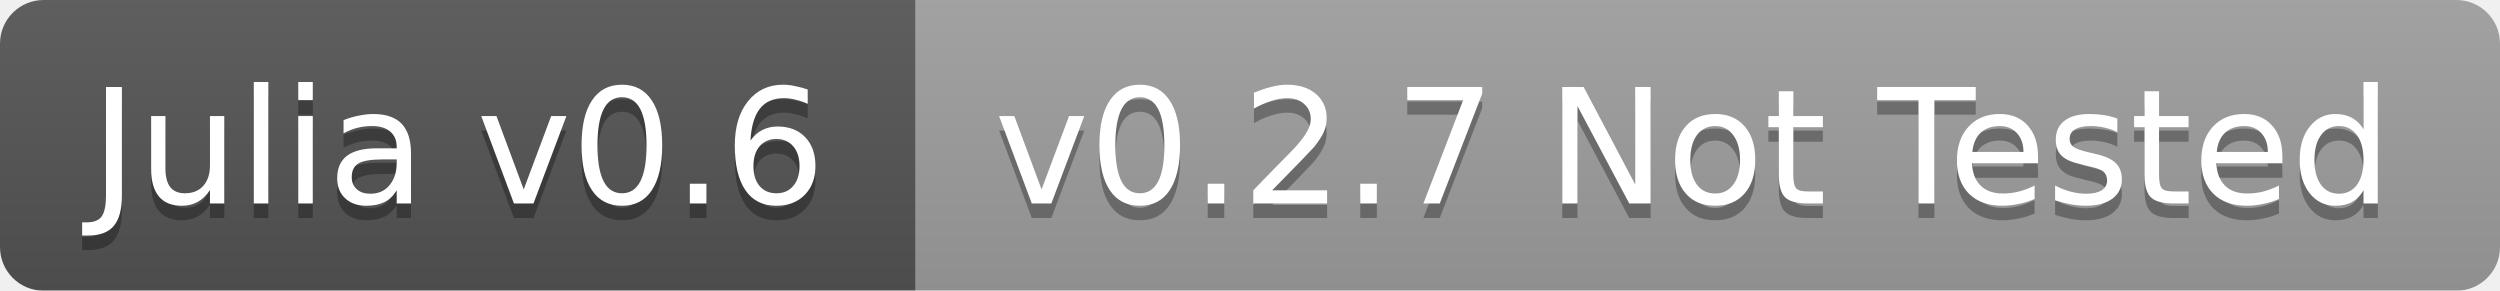
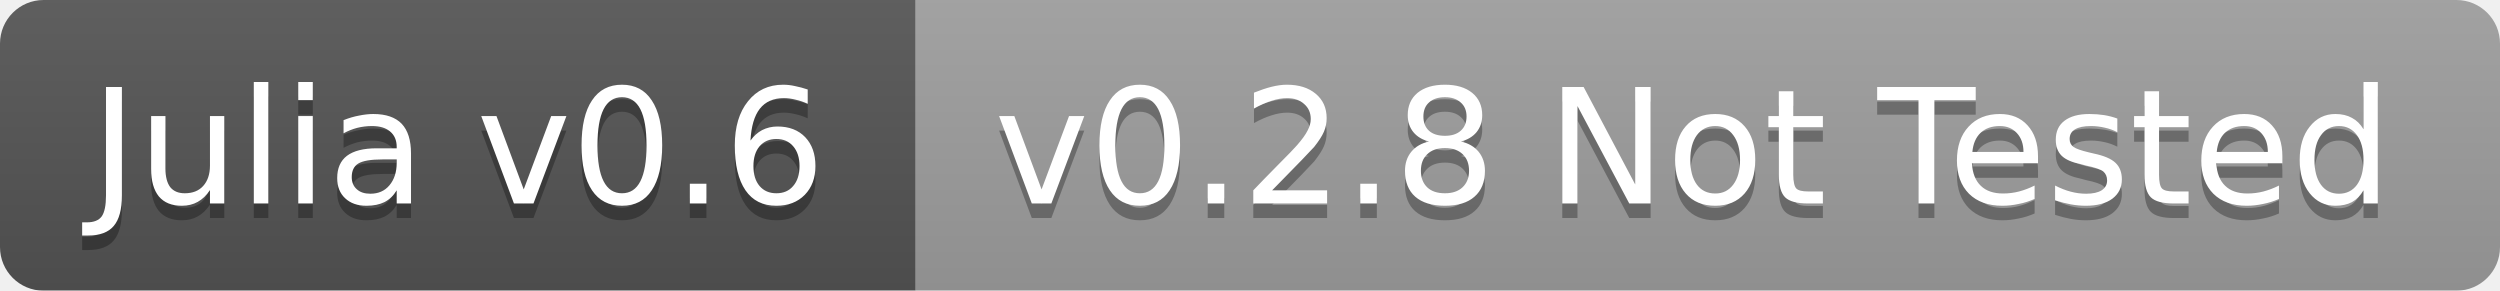
<svg xmlns="http://www.w3.org/2000/svg" width="172" height="20">
  <linearGradient id="b" x2="0" y2="100%">
    <stop offset="0" stop-color="#bbb" stop-opacity=".1" />
    <stop offset="1" stop-opacity=".1" />
  </linearGradient>
  <mask id="a">
    <rect width="172" height="20" rx="3" fill="#fff" />
  </mask>
  <g mask="url(#a)">
    <path fill="#555" d="M0 0h63v20H0z" />
    <path fill="#9f9f9f" d="M63 0h109v20H63z" />
    <path fill="url(#b)" d="M0 0h172v20H0z" />
  </g>
  <g fill="#fff" text-anchor="middle" font-family="DejaVu Sans,Verdana,Geneva,sans-serif" font-size="11">
    <text x="31.5" y="15" fill="#010101" fill-opacity=".3">Julia v0.6</text>
    <text x="31.5" y="14">Julia v0.6</text>
-     <text x="116.5" y="15" fill="#010101" fill-opacity=".3">v0.2.7 Not Tested</text>
-     <text x="116.5" y="14">v0.2.7 Not Tested</text>
+     <text x="116.5" y="15" fill="#010101" fill-opacity=".3">v0.2.8 Not Tested</text>
+     <text x="116.5" y="14">v0.2.8 Not Tested</text>
  </g>
</svg>
